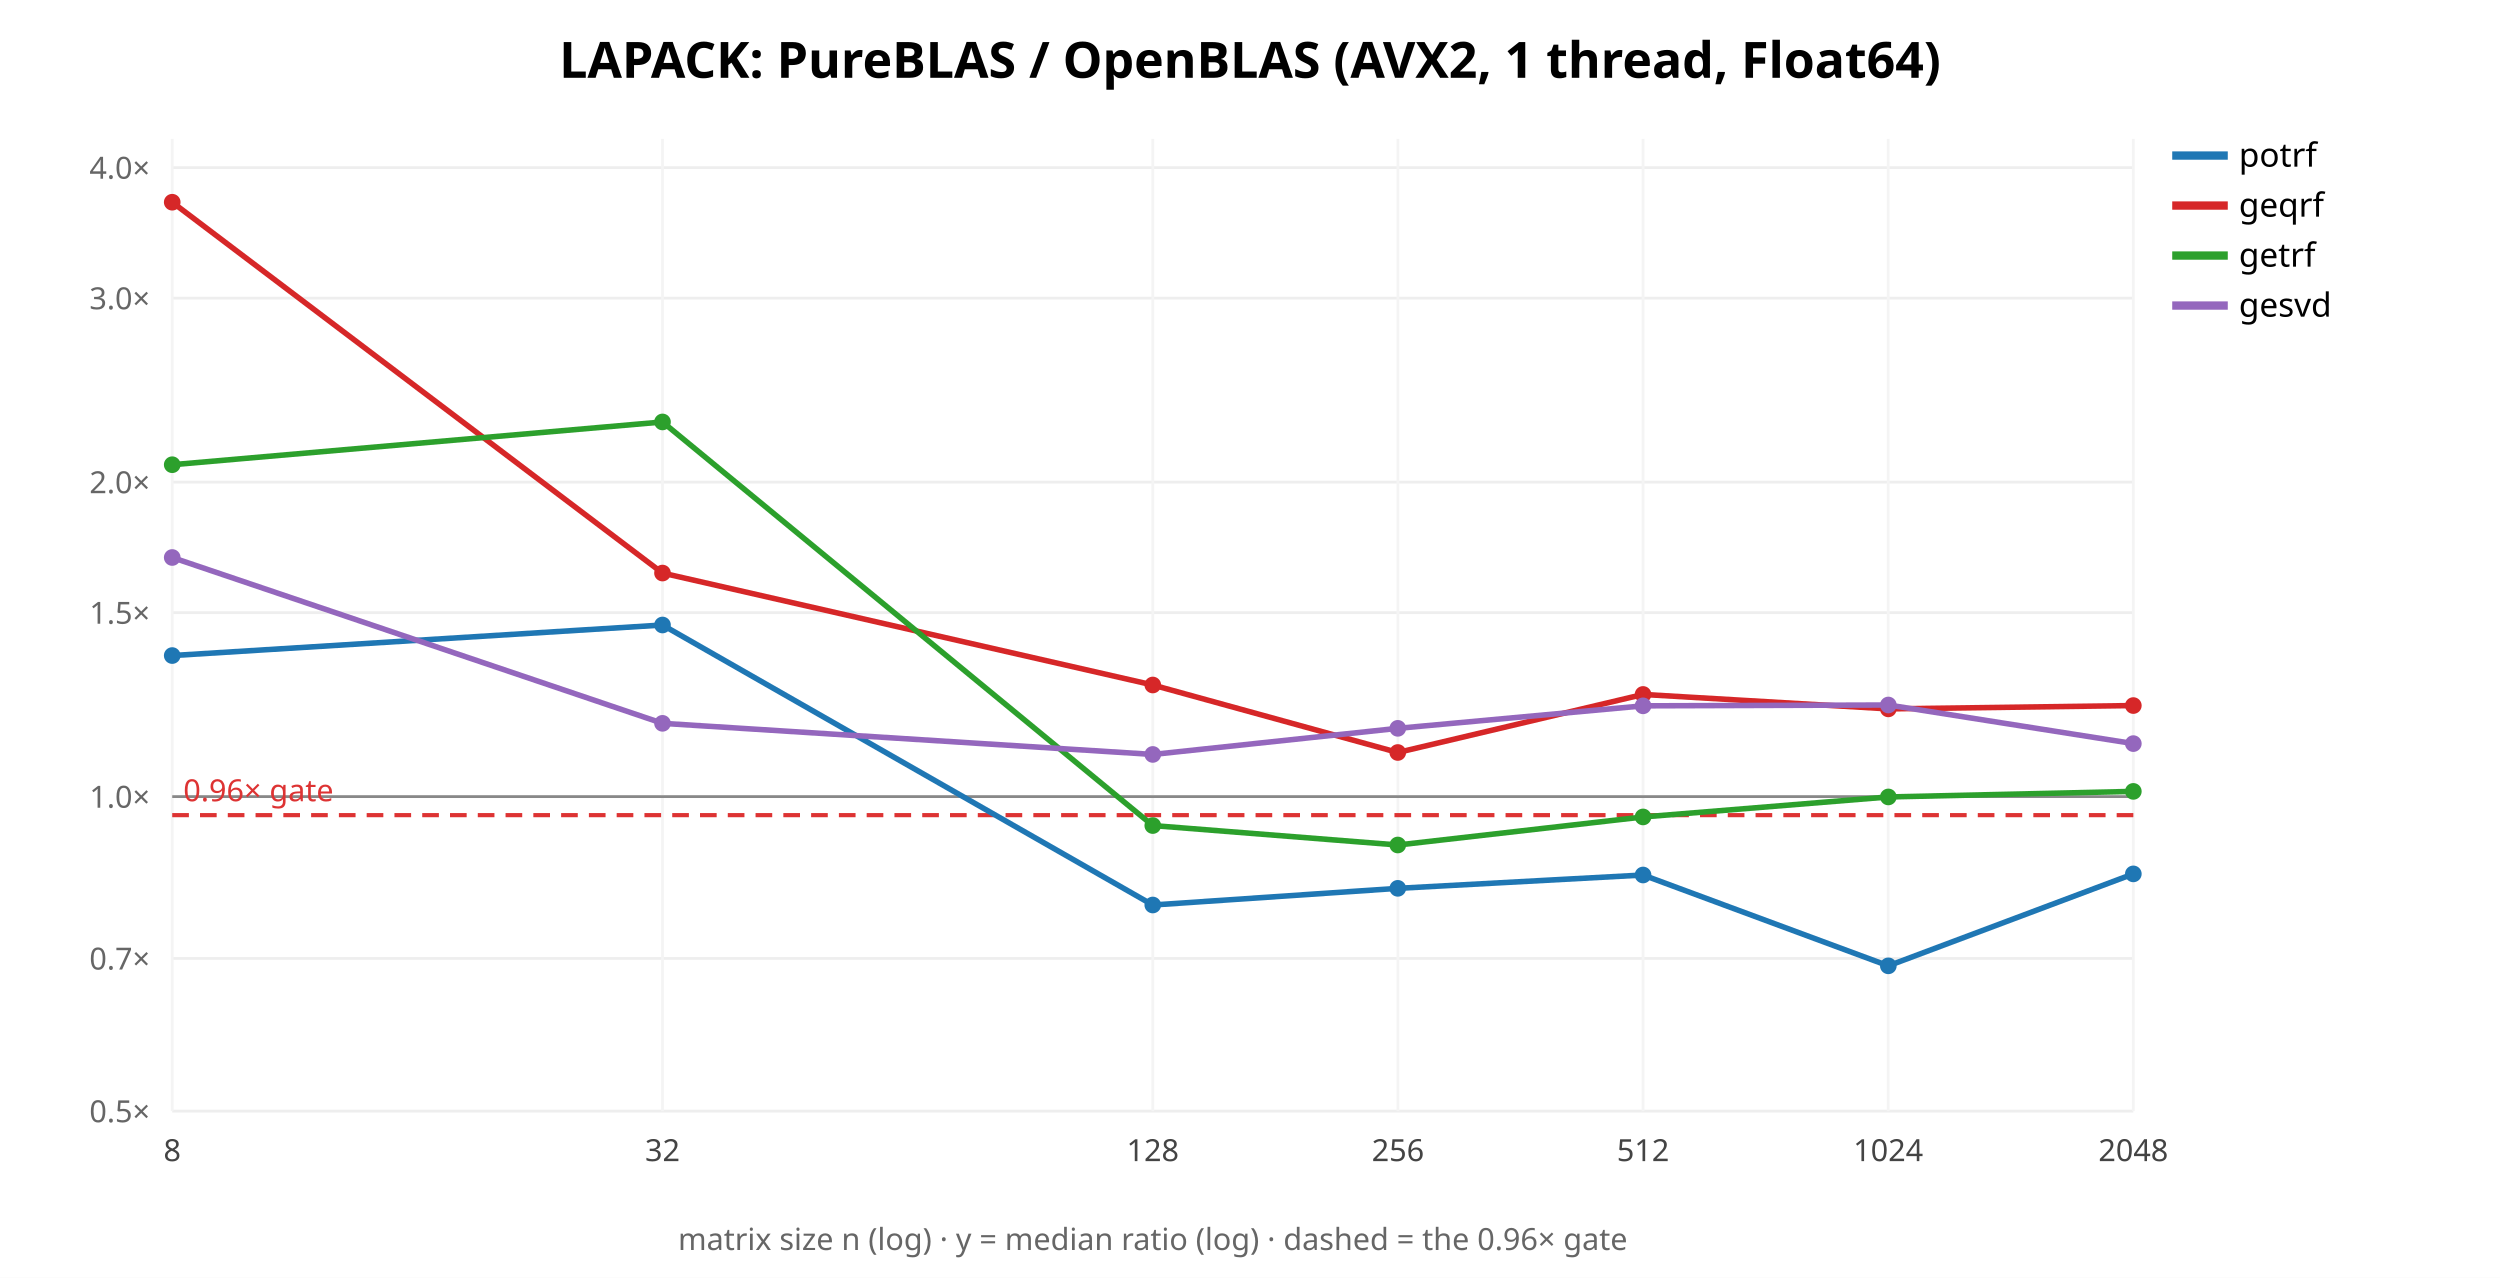
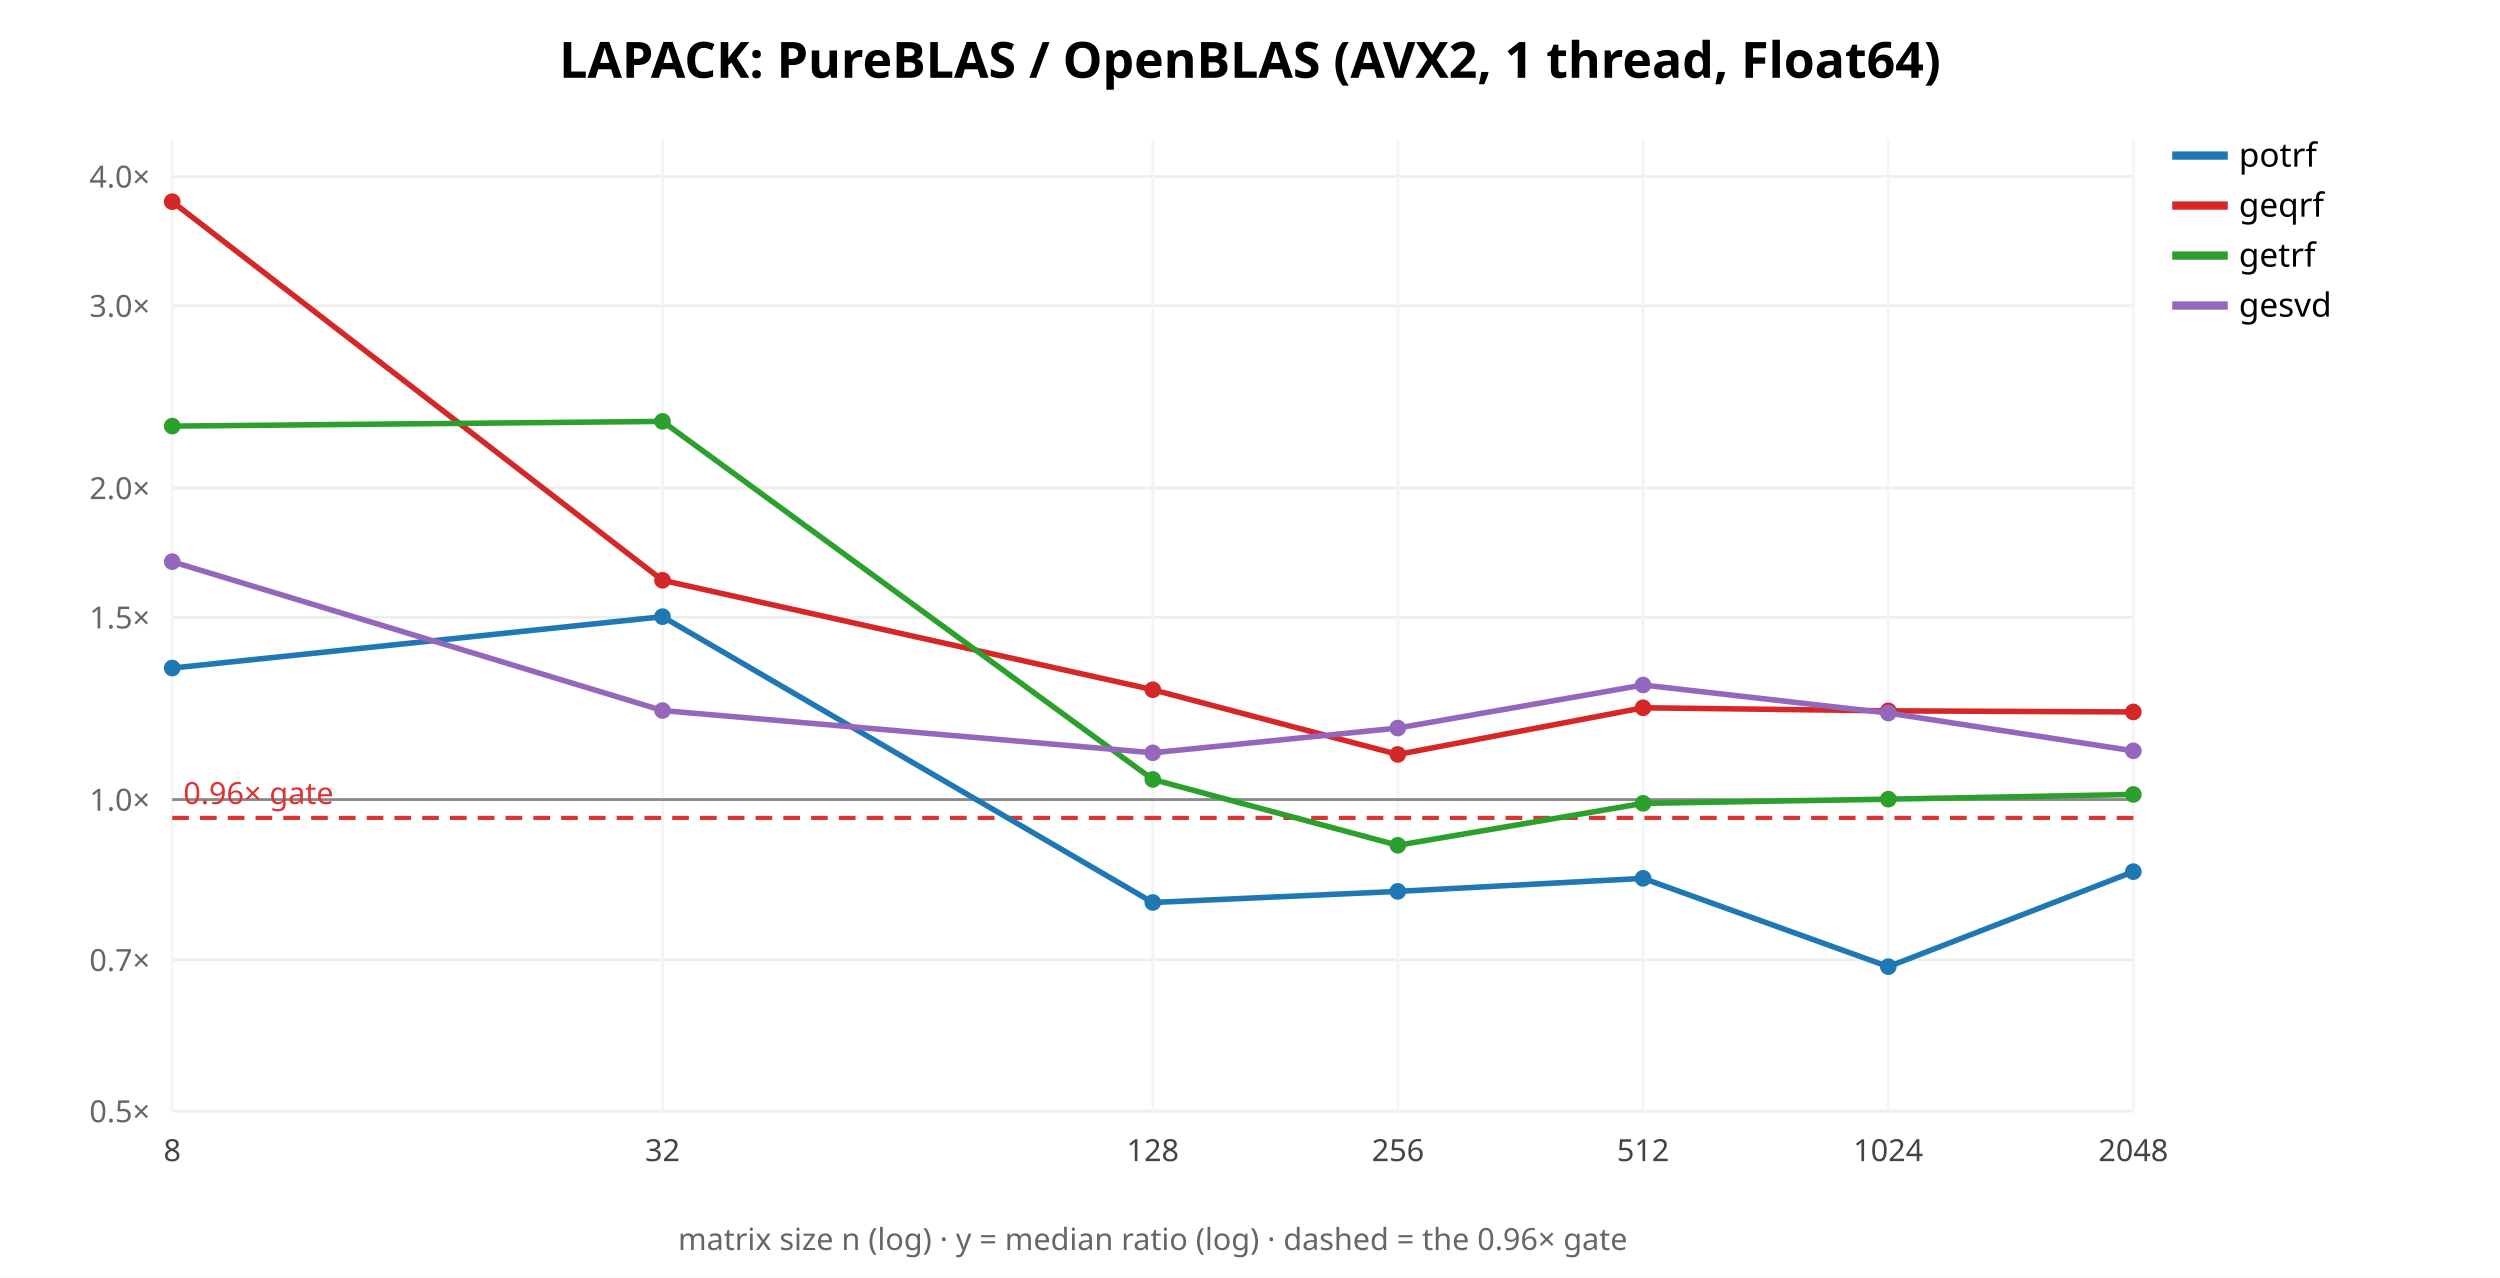
<svg xmlns="http://www.w3.org/2000/svg" width="900" height="460" font-family="sans-serif">
  <rect width="900" height="460" fill="white" />
  <text x="450.0" y="28" text-anchor="middle" font-size="18" font-weight="bold">LAPACK: PureBLAS / OpenBLAS (AVX2, 1 thread, Float64)</text>
  <line x1="62" y1="400.0" x2="768" y2="400.0" stroke="#eee" />
  <text x="54" y="404.0" text-anchor="end" font-size="11" fill="#666">0.5×</text>
-   <line x1="62" y1="345.041" x2="768" y2="345.041" stroke="#eee" />
-   <text x="54" y="349.041" text-anchor="end" font-size="11" fill="#666">0.7×</text>
-   <line x1="62" y1="286.782" x2="768" y2="286.782" stroke="#eee" />
-   <text x="54" y="290.782" text-anchor="end" font-size="11" fill="#666">1.0×</text>
-   <line x1="62" y1="220.554" x2="768" y2="220.554" stroke="#eee" />
-   <text x="54" y="224.554" text-anchor="end" font-size="11" fill="#666">1.5×</text>
-   <line x1="62" y1="173.564" x2="768" y2="173.564" stroke="#eee" />
-   <text x="54" y="177.564" text-anchor="end" font-size="11" fill="#666">2.0×</text>
-   <line x1="62" y1="107.336" x2="768" y2="107.336" stroke="#eee" />
-   <text x="54" y="111.336" text-anchor="end" font-size="11" fill="#666">3.0×</text>
-   <line x1="62" y1="60.346" x2="768" y2="60.346" stroke="#eee" />
-   <text x="54" y="64.346" text-anchor="end" font-size="11" fill="#666">4.0×</text>
+   <line x1="62" y1="345.554" x2="768" y2="345.554" stroke="#eee" />
+   <text x="54" y="349.554" text-anchor="end" font-size="11" fill="#666">0.7×</text>
+   <line x1="62" y1="287.84" x2="768" y2="287.84" stroke="#eee" />
+   <text x="54" y="291.84" text-anchor="end" font-size="11" fill="#666">1.0×</text>
+   <line x1="62" y1="222.23" x2="768" y2="222.23" stroke="#eee" />
+   <text x="54" y="226.23" text-anchor="end" font-size="11" fill="#666">1.5×</text>
+   <line x1="62" y1="175.68" x2="768" y2="175.68" stroke="#eee" />
+   <text x="54" y="179.68" text-anchor="end" font-size="11" fill="#666">2.0×</text>
+   <line x1="62" y1="110.07" x2="768" y2="110.07" stroke="#eee" />
+   <text x="54" y="114.07" text-anchor="end" font-size="11" fill="#666">3.0×</text>
+   <line x1="62" y1="63.519" x2="768" y2="63.519" stroke="#eee" />
+   <text x="54" y="67.519" text-anchor="end" font-size="11" fill="#666">4.0×</text>
  <line x1="62.0" y1="50" x2="62.0" y2="400" stroke="#f4f4f4" />
  <text x="62.0" y="418" text-anchor="middle" font-size="11" fill="#444">8</text>
  <line x1="238.5" y1="50" x2="238.5" y2="400" stroke="#f4f4f4" />
  <text x="238.5" y="418" text-anchor="middle" font-size="11" fill="#444">32</text>
  <line x1="415.0" y1="50" x2="415.0" y2="400" stroke="#f4f4f4" />
  <text x="415.0" y="418" text-anchor="middle" font-size="11" fill="#444">128</text>
  <line x1="503.25" y1="50" x2="503.25" y2="400" stroke="#f4f4f4" />
  <text x="503.25" y="418" text-anchor="middle" font-size="11" fill="#444">256</text>
  <line x1="591.5" y1="50" x2="591.5" y2="400" stroke="#f4f4f4" />
  <text x="591.5" y="418" text-anchor="middle" font-size="11" fill="#444">512</text>
  <line x1="679.75" y1="50" x2="679.75" y2="400" stroke="#f4f4f4" />
  <text x="679.75" y="418" text-anchor="middle" font-size="11" fill="#444">1024</text>
  <line x1="768.0" y1="50" x2="768.0" y2="400" stroke="#f4f4f4" />
  <text x="768.0" y="418" text-anchor="middle" font-size="11" fill="#444">2048</text>
-   <line x1="62" y1="286.782" x2="768" y2="286.782" stroke="#888" />
-   <line x1="62" y1="293.45" x2="768" y2="293.45" stroke="#d33" stroke-width="1.5" stroke-dasharray="6 4" />
-   <text x="66" y="288.45" font-size="11" fill="#d33">0.96× gate</text>
-   <polyline points="62.0,236.0 238.5,225.0 415.0,325.8 503.2,319.8 591.5,315.0 679.8,347.7 768.0,314.6" fill="none" stroke="#1f77b4" stroke-width="2" />
-   <circle cx="62.0" cy="236.0" r="3" fill="#1f77b4" />
-   <circle cx="238.5" cy="225.0" r="3" fill="#1f77b4" />
-   <circle cx="415.0" cy="325.8" r="3" fill="#1f77b4" />
-   <circle cx="503.2" cy="319.8" r="3" fill="#1f77b4" />
-   <circle cx="591.5" cy="315.0" r="3" fill="#1f77b4" />
-   <circle cx="679.8" cy="347.7" r="3" fill="#1f77b4" />
-   <circle cx="768.0" cy="314.6" r="3" fill="#1f77b4" />
+   <line x1="62" y1="287.84" x2="768" y2="287.84" stroke="#888" />
+   <line x1="62" y1="294.445" x2="768" y2="294.445" stroke="#d33" stroke-width="1.5" stroke-dasharray="6 4" />
+   <text x="66" y="289.445" font-size="11" fill="#d33">0.96× gate</text>
+   <polyline points="62.0,240.5 238.5,222.0 415.0,324.9 503.2,320.9 591.5,316.2 679.8,348.0 768.0,313.8" fill="none" stroke="#1f77b4" stroke-width="2" />
+   <circle cx="62.0" cy="240.5" r="3" fill="#1f77b4" />
+   <circle cx="238.5" cy="222.0" r="3" fill="#1f77b4" />
+   <circle cx="415.0" cy="324.9" r="3" fill="#1f77b4" />
+   <circle cx="503.2" cy="320.9" r="3" fill="#1f77b4" />
+   <circle cx="591.5" cy="316.2" r="3" fill="#1f77b4" />
+   <circle cx="679.8" cy="348.0" r="3" fill="#1f77b4" />
+   <circle cx="768.0" cy="313.8" r="3" fill="#1f77b4" />
  <line x1="782" y1="56" x2="802" y2="56" stroke="#1f77b4" stroke-width="3" />
  <text x="806" y="60" font-size="12">potrf</text>
-   <polyline points="62.0,72.8 238.5,206.3 415.0,246.6 503.2,270.9 591.5,250.0 679.8,255.2 768.0,254.0" fill="none" stroke="#d62728" stroke-width="2" />
-   <circle cx="62.0" cy="72.8" r="3" fill="#d62728" />
-   <circle cx="238.5" cy="206.3" r="3" fill="#d62728" />
-   <circle cx="415.0" cy="246.6" r="3" fill="#d62728" />
-   <circle cx="503.2" cy="270.9" r="3" fill="#d62728" />
-   <circle cx="591.5" cy="250.0" r="3" fill="#d62728" />
-   <circle cx="679.8" cy="255.2" r="3" fill="#d62728" />
-   <circle cx="768.0" cy="254.0" r="3" fill="#d62728" />
+   <polyline points="62.0,72.6 238.5,208.9 415.0,248.3 503.2,271.6 591.5,254.8 679.8,255.9 768.0,256.3" fill="none" stroke="#d62728" stroke-width="2" />
+   <circle cx="62.0" cy="72.6" r="3" fill="#d62728" />
+   <circle cx="238.5" cy="208.9" r="3" fill="#d62728" />
+   <circle cx="415.0" cy="248.3" r="3" fill="#d62728" />
+   <circle cx="503.2" cy="271.6" r="3" fill="#d62728" />
+   <circle cx="591.5" cy="254.8" r="3" fill="#d62728" />
+   <circle cx="679.8" cy="255.9" r="3" fill="#d62728" />
+   <circle cx="768.0" cy="256.3" r="3" fill="#d62728" />
  <line x1="782" y1="74" x2="802" y2="74" stroke="#d62728" stroke-width="3" />
  <text x="806" y="78" font-size="12">geqrf</text>
-   <polyline points="62.0,167.3 238.5,151.9 415.0,297.2 503.2,304.2 591.5,294.1 679.8,286.9 768.0,284.9" fill="none" stroke="#2ca02c" stroke-width="2" />
-   <circle cx="62.0" cy="167.3" r="3" fill="#2ca02c" />
-   <circle cx="238.5" cy="151.9" r="3" fill="#2ca02c" />
-   <circle cx="415.0" cy="297.2" r="3" fill="#2ca02c" />
-   <circle cx="503.2" cy="304.2" r="3" fill="#2ca02c" />
-   <circle cx="591.5" cy="294.1" r="3" fill="#2ca02c" />
-   <circle cx="679.8" cy="286.9" r="3" fill="#2ca02c" />
-   <circle cx="768.0" cy="284.9" r="3" fill="#2ca02c" />
+   <polyline points="62.0,153.4 238.5,151.7 415.0,280.6 503.2,304.3 591.5,289.2 679.8,287.7 768.0,286.0" fill="none" stroke="#2ca02c" stroke-width="2" />
+   <circle cx="62.0" cy="153.4" r="3" fill="#2ca02c" />
+   <circle cx="238.5" cy="151.7" r="3" fill="#2ca02c" />
+   <circle cx="415.0" cy="280.6" r="3" fill="#2ca02c" />
+   <circle cx="503.2" cy="304.3" r="3" fill="#2ca02c" />
+   <circle cx="591.5" cy="289.2" r="3" fill="#2ca02c" />
+   <circle cx="679.8" cy="287.7" r="3" fill="#2ca02c" />
+   <circle cx="768.0" cy="286.0" r="3" fill="#2ca02c" />
  <line x1="782" y1="92" x2="802" y2="92" stroke="#2ca02c" stroke-width="3" />
  <text x="806" y="96" font-size="12">getrf</text>
-   <polyline points="62.0,200.7 238.5,260.4 415.0,271.6 503.2,262.2 591.5,254.1 679.8,253.8 768.0,267.7" fill="none" stroke="#9467bd" stroke-width="2" />
-   <circle cx="62.0" cy="200.7" r="3" fill="#9467bd" />
-   <circle cx="238.5" cy="260.4" r="3" fill="#9467bd" />
-   <circle cx="415.0" cy="271.6" r="3" fill="#9467bd" />
-   <circle cx="503.2" cy="262.2" r="3" fill="#9467bd" />
-   <circle cx="591.5" cy="254.1" r="3" fill="#9467bd" />
-   <circle cx="679.8" cy="253.8" r="3" fill="#9467bd" />
-   <circle cx="768.0" cy="267.7" r="3" fill="#9467bd" />
+   <polyline points="62.0,202.2 238.5,255.8 415.0,271.0 503.2,262.1 591.5,246.6 679.8,256.7 768.0,270.3" fill="none" stroke="#9467bd" stroke-width="2" />
+   <circle cx="62.0" cy="202.2" r="3" fill="#9467bd" />
+   <circle cx="238.5" cy="255.8" r="3" fill="#9467bd" />
+   <circle cx="415.0" cy="271.0" r="3" fill="#9467bd" />
+   <circle cx="503.2" cy="262.1" r="3" fill="#9467bd" />
+   <circle cx="591.5" cy="246.6" r="3" fill="#9467bd" />
+   <circle cx="679.8" cy="256.7" r="3" fill="#9467bd" />
+   <circle cx="768.0" cy="270.3" r="3" fill="#9467bd" />
  <line x1="782" y1="110" x2="802" y2="110" stroke="#9467bd" stroke-width="3" />
  <text x="806" y="114" font-size="12">gesvd</text>
  <text x="415.0" y="450" text-anchor="middle" font-size="11" fill="#666">matrix size n (log) · y = median ratio (log) · dashed = the 0.96× gate</text>
</svg>
